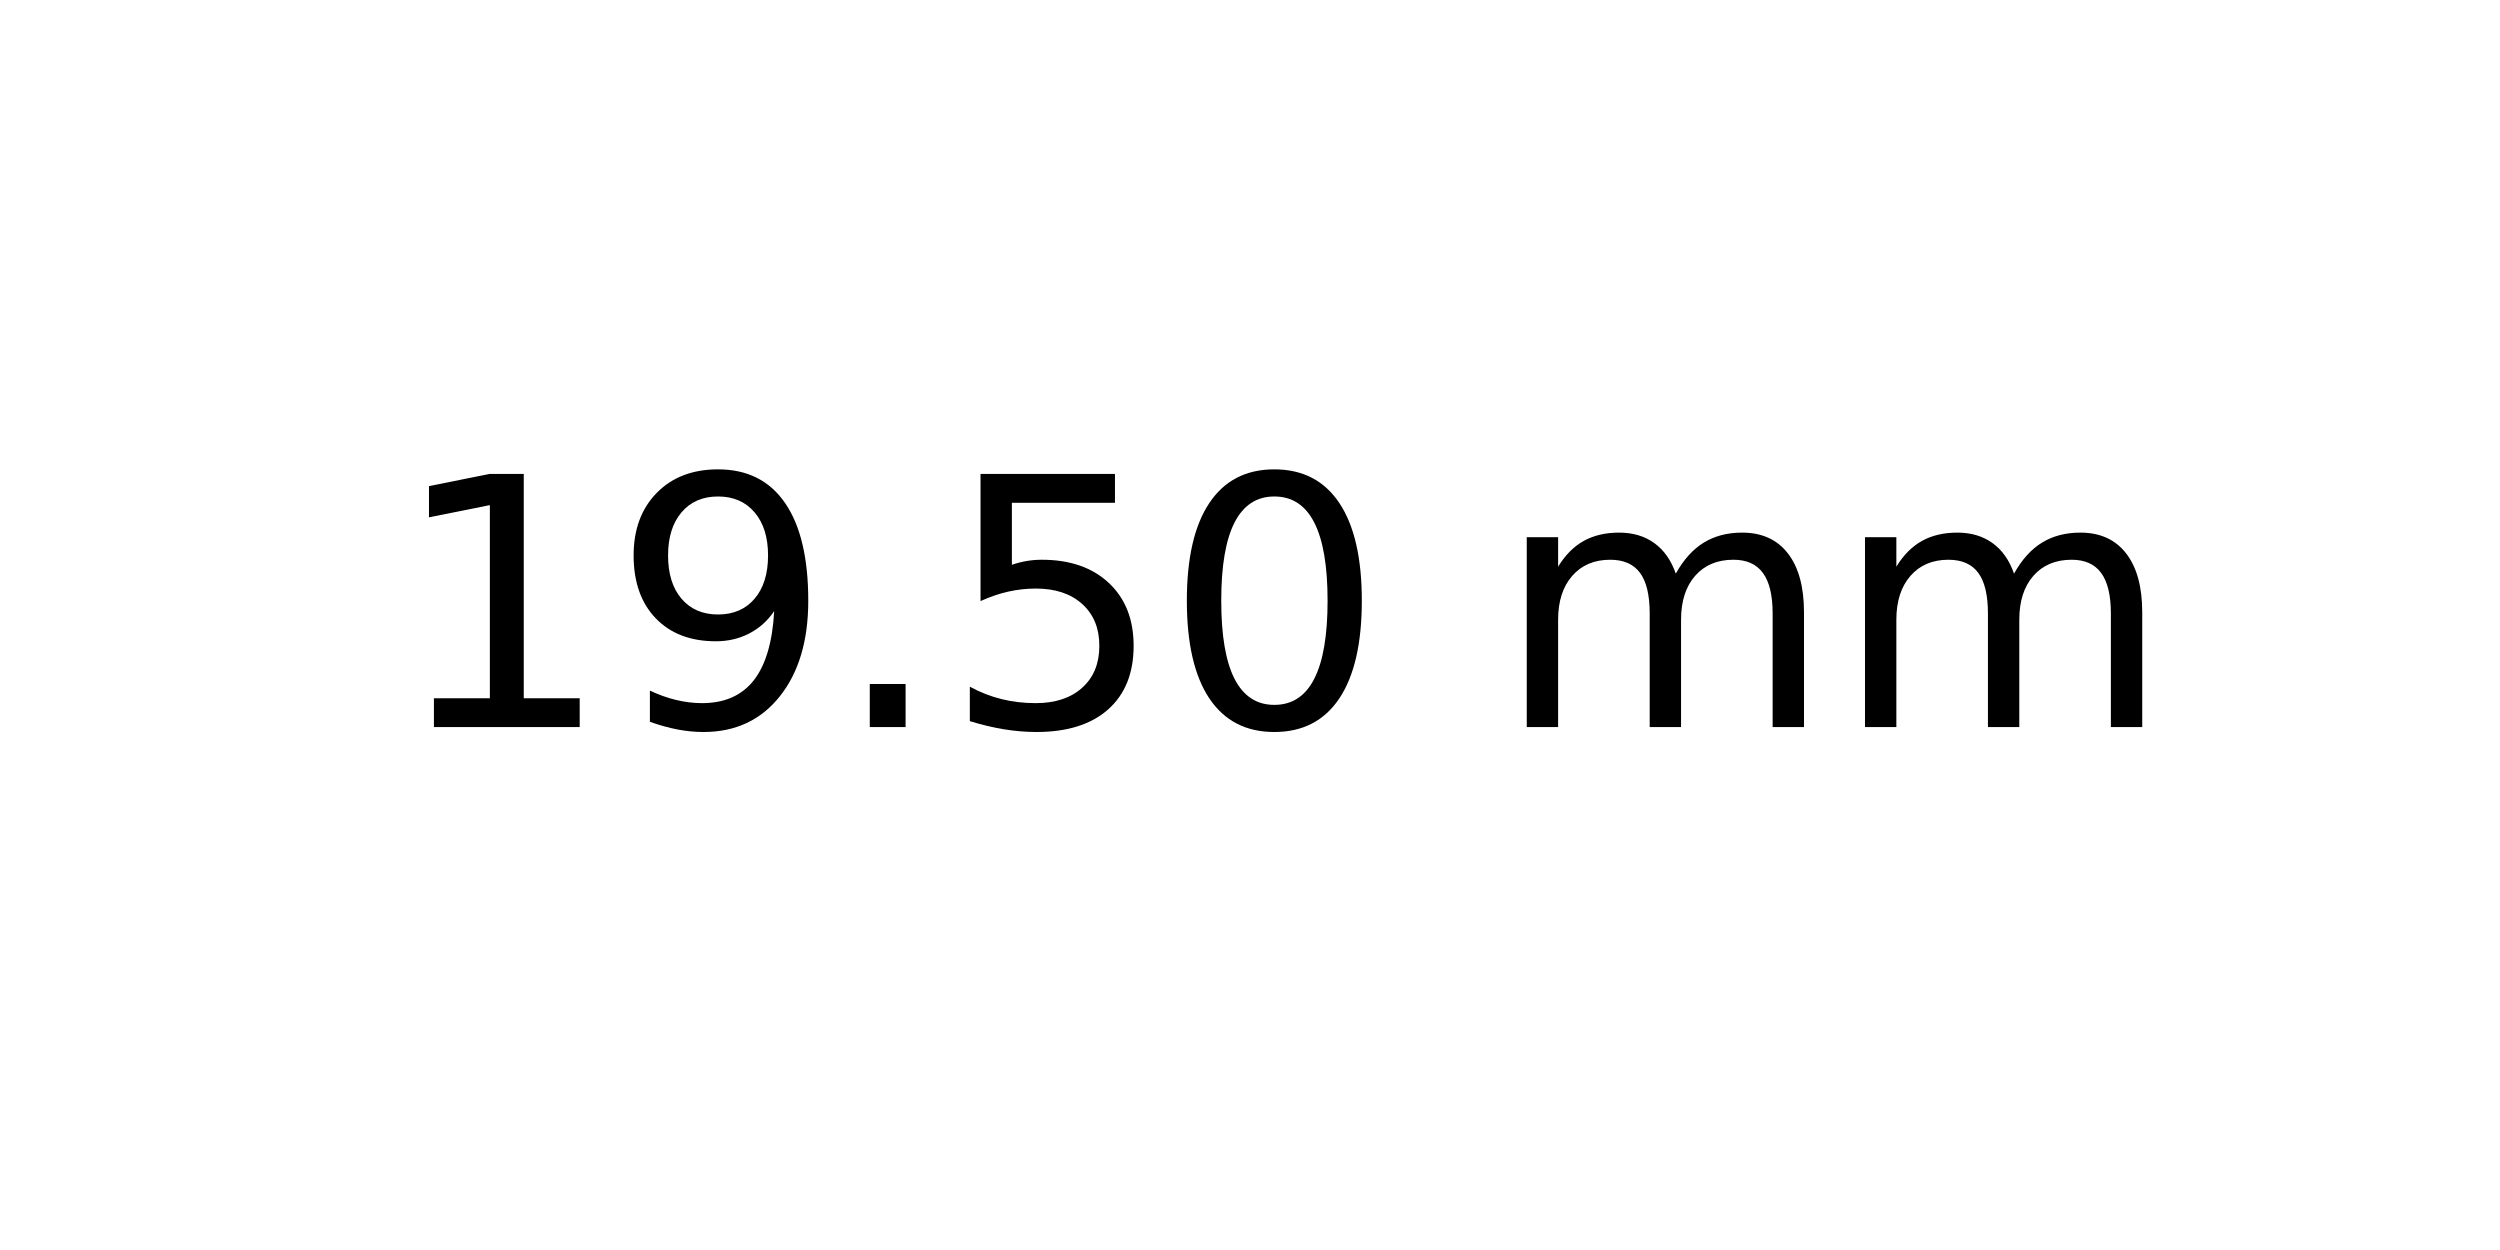
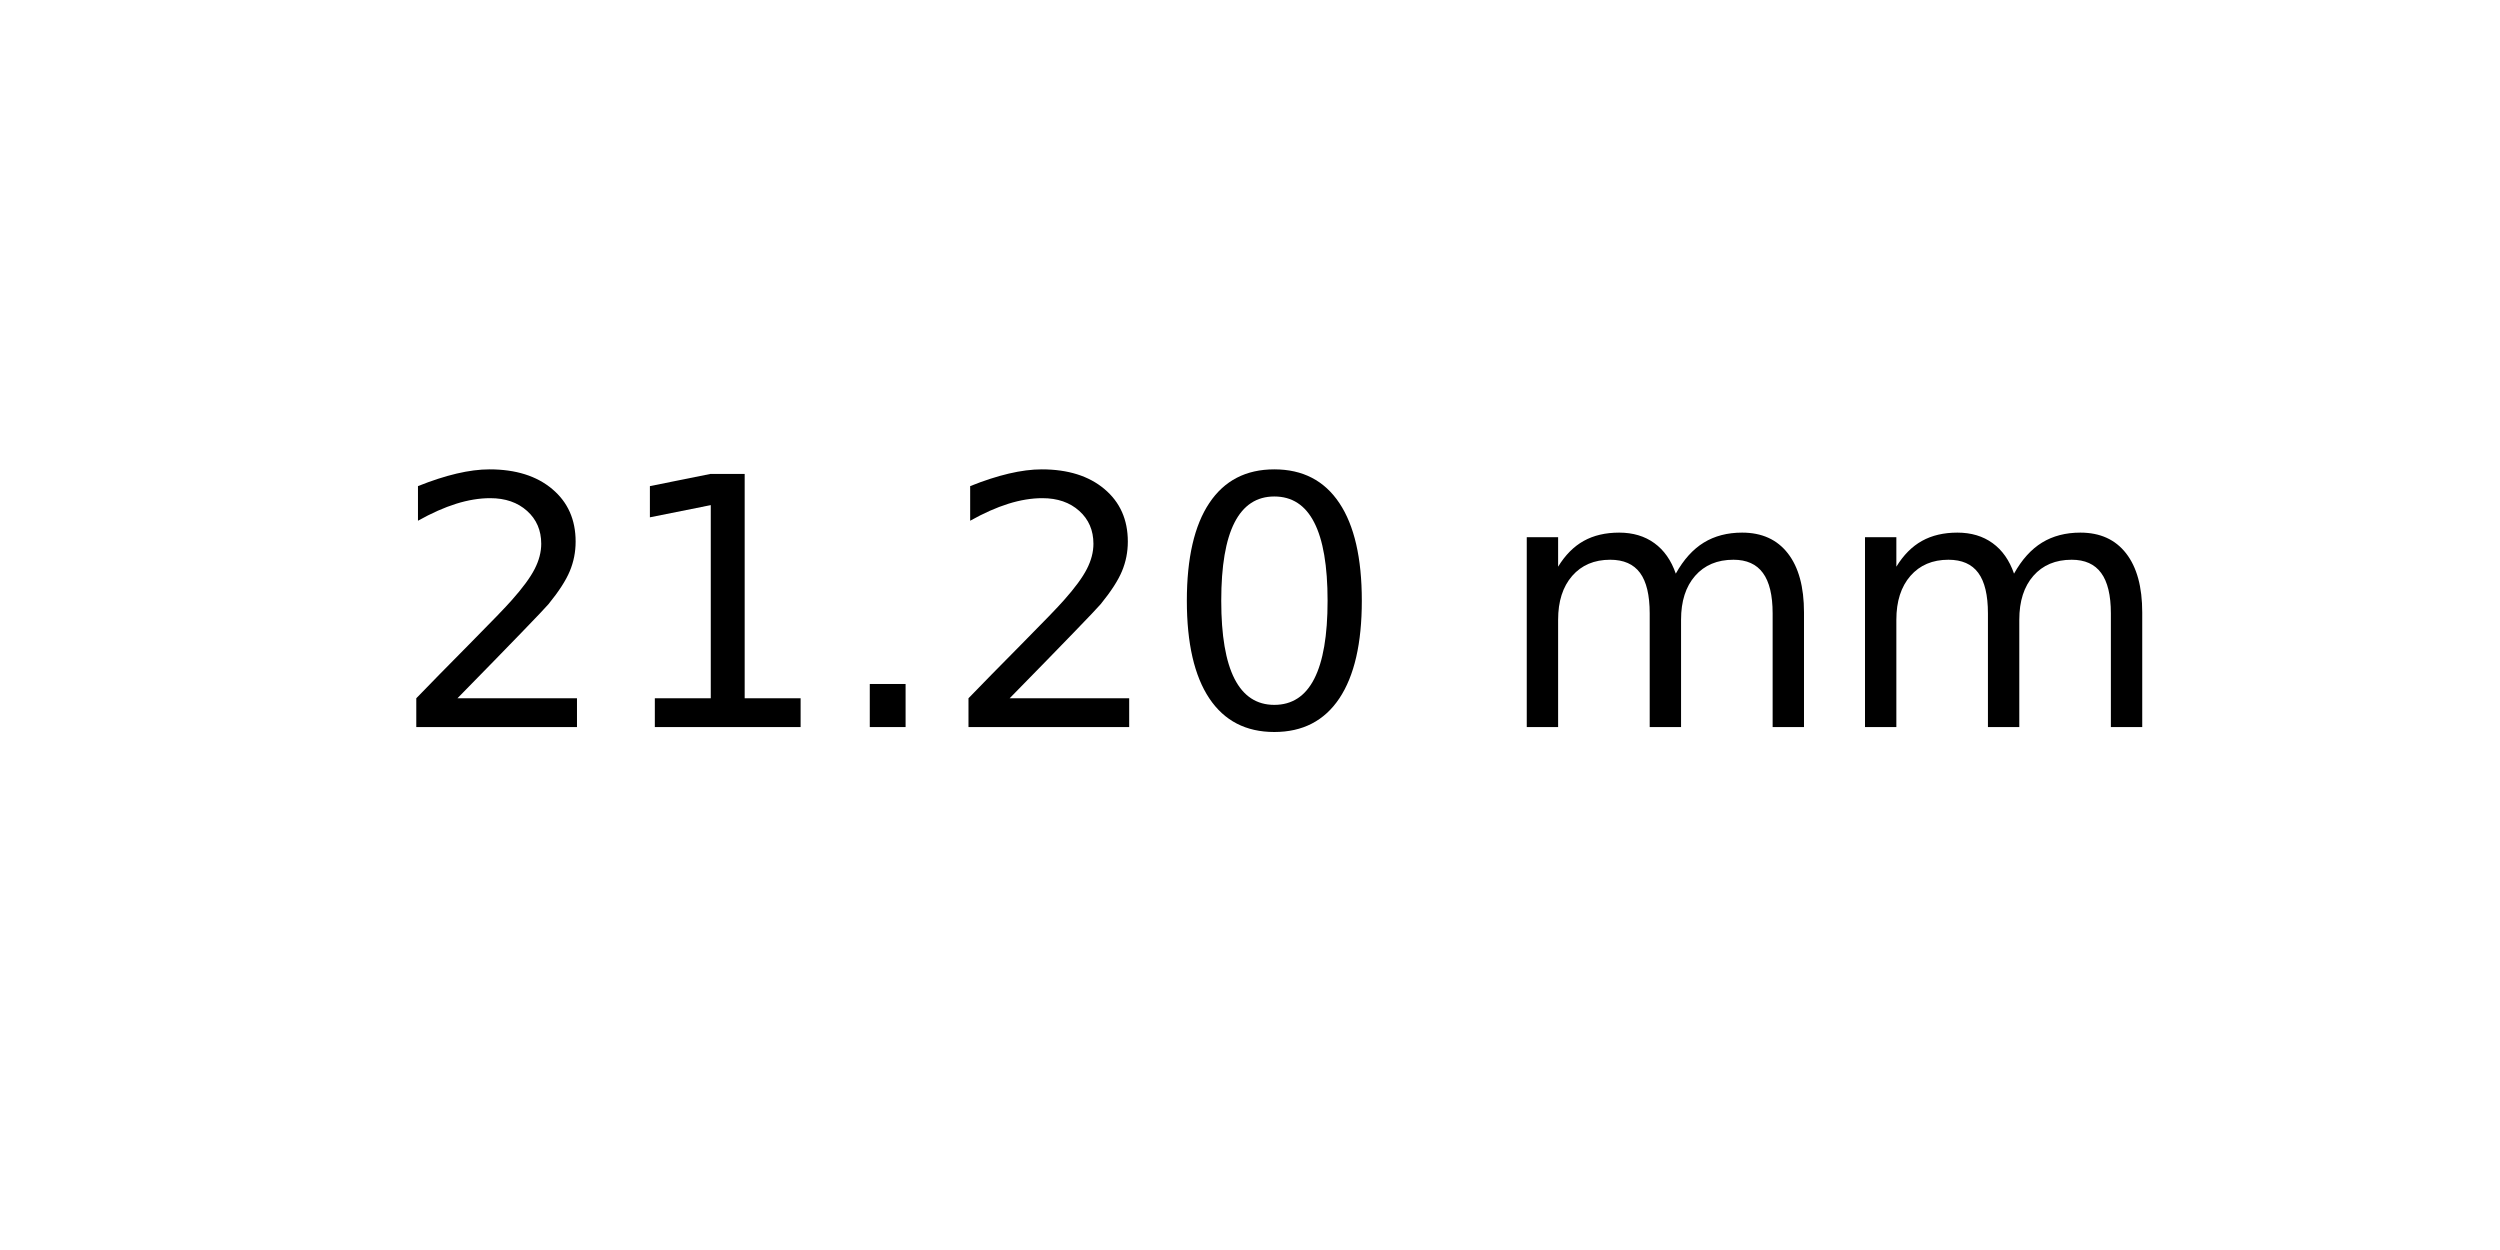
<svg xmlns="http://www.w3.org/2000/svg" xmlns:xlink="http://www.w3.org/1999/xlink" width="72pt" height="36pt" viewBox="0 0 72 36" version="1.1">
  <defs>
    <style type="text/css">*{stroke-linejoin: round; stroke-linecap: butt}</style>
  </defs>
  <g id="figure_1">
    <g id="axes_1">
      <g id="text_1">
        <g transform="translate(11.25625 20.93937) scale(0.1 -0.1)">
          <defs>
+             <path id="DejaVuSans-32" d="M 1228 531  L 3431 531  L 3431 0  L 469 0  L 469 531  Q 828 903 1448 1529  Q 2069 2156 2228 2338  Q 2531 2678 2651 2914  Q 2772 3150 2772 3378  Q 2772 3750 2511 3984  Q 2250 4219 1831 4219  Q 1534 4219 1204 4116  Q 875 4013 500 3803  L 500 4441  Q 881 4594 1212 4672  Q 1544 4750 1819 4750  Q 2544 4750 2975 4387  Q 3406 4025 3406 3419  Q 3406 3131 3298 2873  Q 3191 2616 2906 2266  Q 2828 2175 2409 1742  Q 1991 1309 1228 531  z " transform="scale(0.015625)" />
            <path id="DejaVuSans-31" d="M 794 531  L 1825 531  L 1825 4091  L 703 3866  L 703 4441  L 1819 4666  L 2450 4666  L 2450 531  L 3481 531  L 3481 0  L 794 0  L 794 531  z " transform="scale(0.015625)" />
-             <path id="DejaVuSans-39" d="M 703 97  L 703 672  Q 941 559 1184 500  Q 1428 441 1663 441  Q 2288 441 2617 861  Q 2947 1281 2994 2138  Q 2813 1869 2534 1725  Q 2256 1581 1919 1581  Q 1219 1581 811 2004  Q 403 2428 403 3163  Q 403 3881 828 4315  Q 1253 4750 1959 4750  Q 2769 4750 3195 4129  Q 3622 3509 3622 2328  Q 3622 1225 3098 567  Q 2575 -91 1691 -91  Q 1453 -91 1209 -44  Q 966 3 703 97  z M 1959 2075  Q 2384 2075 2632 2365  Q 2881 2656 2881 3163  Q 2881 3666 2632 3958  Q 2384 4250 1959 4250  Q 1534 4250 1286 3958  Q 1038 3666 1038 3163  Q 1038 2656 1286 2365  Q 1534 2075 1959 2075  z " transform="scale(0.015625)" />
            <path id="DejaVuSans-2e" d="M 684 794  L 1344 794  L 1344 0  L 684 0  L 684 794  z " transform="scale(0.015625)" />
-             <path id="DejaVuSans-35" d="M 691 4666  L 3169 4666  L 3169 4134  L 1269 4134  L 1269 2991  Q 1406 3038 1543 3061  Q 1681 3084 1819 3084  Q 2600 3084 3056 2656  Q 3513 2228 3513 1497  Q 3513 744 3044 326  Q 2575 -91 1722 -91  Q 1428 -91 1123 -41  Q 819 9 494 109  L 494 744  Q 775 591 1075 516  Q 1375 441 1709 441  Q 2250 441 2565 725  Q 2881 1009 2881 1497  Q 2881 1984 2565 2268  Q 2250 2553 1709 2553  Q 1456 2553 1204 2497  Q 953 2441 691 2322  L 691 4666  z " transform="scale(0.015625)" />
            <path id="DejaVuSans-30" d="M 2034 4250  Q 1547 4250 1301 3770  Q 1056 3291 1056 2328  Q 1056 1369 1301 889  Q 1547 409 2034 409  Q 2525 409 2770 889  Q 3016 1369 3016 2328  Q 3016 3291 2770 3770  Q 2525 4250 2034 4250  z M 2034 4750  Q 2819 4750 3233 4129  Q 3647 3509 3647 2328  Q 3647 1150 3233 529  Q 2819 -91 2034 -91  Q 1250 -91 836 529  Q 422 1150 422 2328  Q 422 3509 836 4129  Q 1250 4750 2034 4750  z " transform="scale(0.015625)" />
            <path id="DejaVuSans-20" transform="scale(0.015625)" />
            <path id="DejaVuSans-6d" d="M 3328 2828  Q 3544 3216 3844 3400  Q 4144 3584 4550 3584  Q 5097 3584 5394 3201  Q 5691 2819 5691 2113  L 5691 0  L 5113 0  L 5113 2094  Q 5113 2597 4934 2840  Q 4756 3084 4391 3084  Q 3944 3084 3684 2787  Q 3425 2491 3425 1978  L 3425 0  L 2847 0  L 2847 2094  Q 2847 2600 2669 2842  Q 2491 3084 2119 3084  Q 1678 3084 1418 2786  Q 1159 2488 1159 1978  L 1159 0  L 581 0  L 581 3500  L 1159 3500  L 1159 2956  Q 1356 3278 1631 3431  Q 1906 3584 2284 3584  Q 2666 3584 2933 3390  Q 3200 3197 3328 2828  z " transform="scale(0.015625)" />
          </defs>
-           <use xlink:href="#DejaVuSans-31" />
-           <use xlink:href="#DejaVuSans-39" x="63.623" />
+           <use xlink:href="#DejaVuSans-32" />
+           <use xlink:href="#DejaVuSans-31" x="63.623" />
          <use xlink:href="#DejaVuSans-2e" x="127.246" />
-           <use xlink:href="#DejaVuSans-35" x="159.033" />
+           <use xlink:href="#DejaVuSans-32" x="159.033" />
          <use xlink:href="#DejaVuSans-30" x="222.656" />
          <use xlink:href="#DejaVuSans-20" x="286.279" />
          <use xlink:href="#DejaVuSans-6d" x="318.066" />
          <use xlink:href="#DejaVuSans-6d" x="415.479" />
        </g>
      </g>
    </g>
  </g>
</svg>
